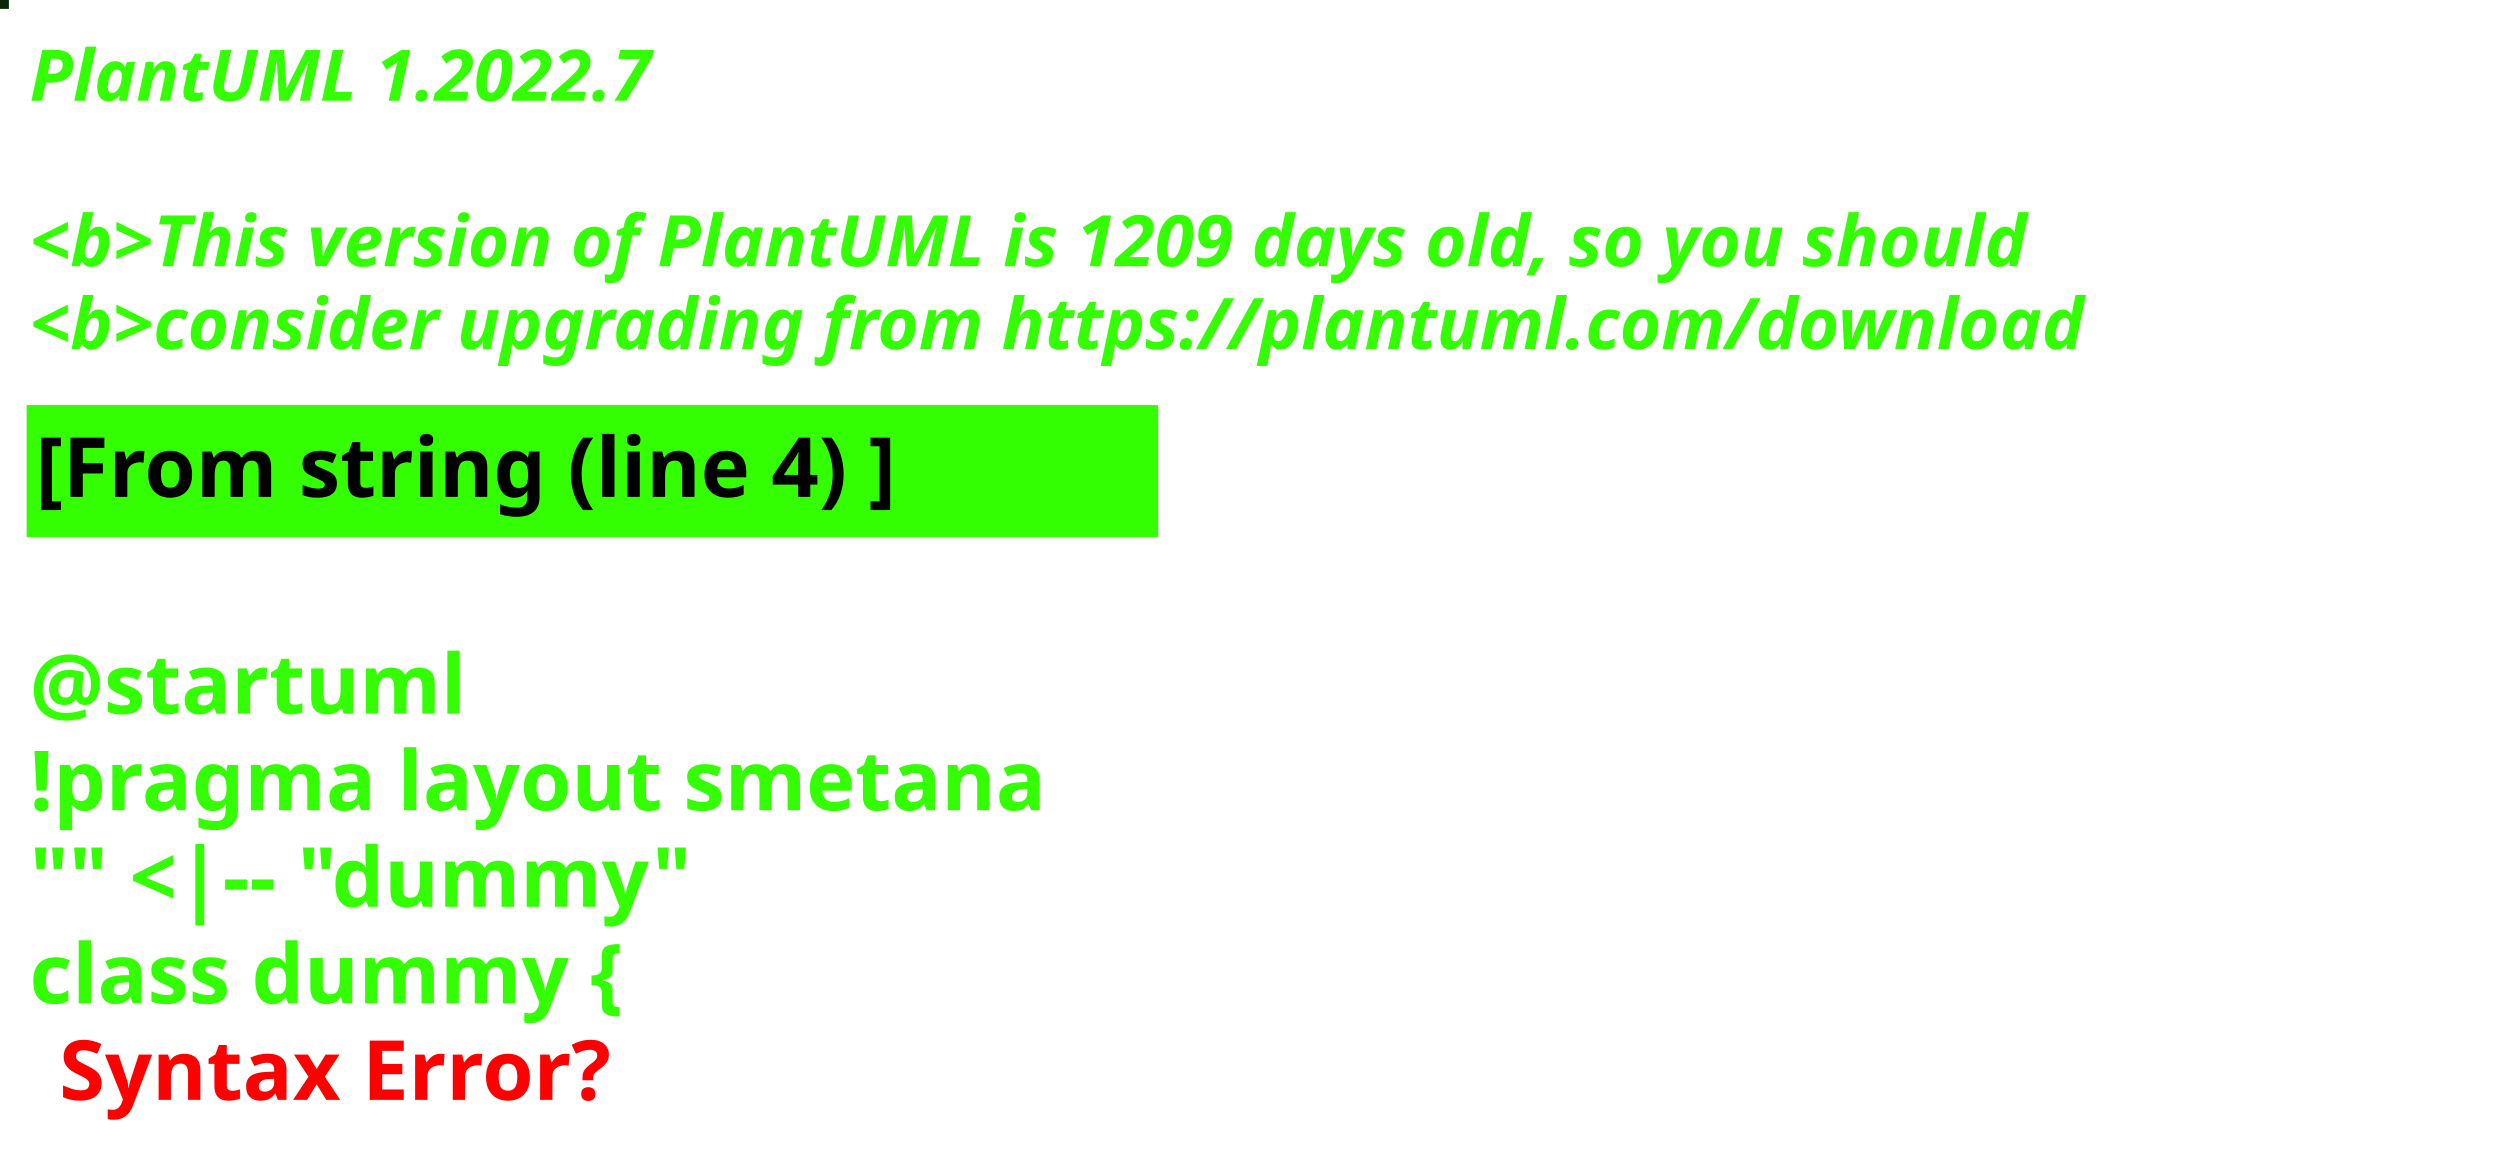
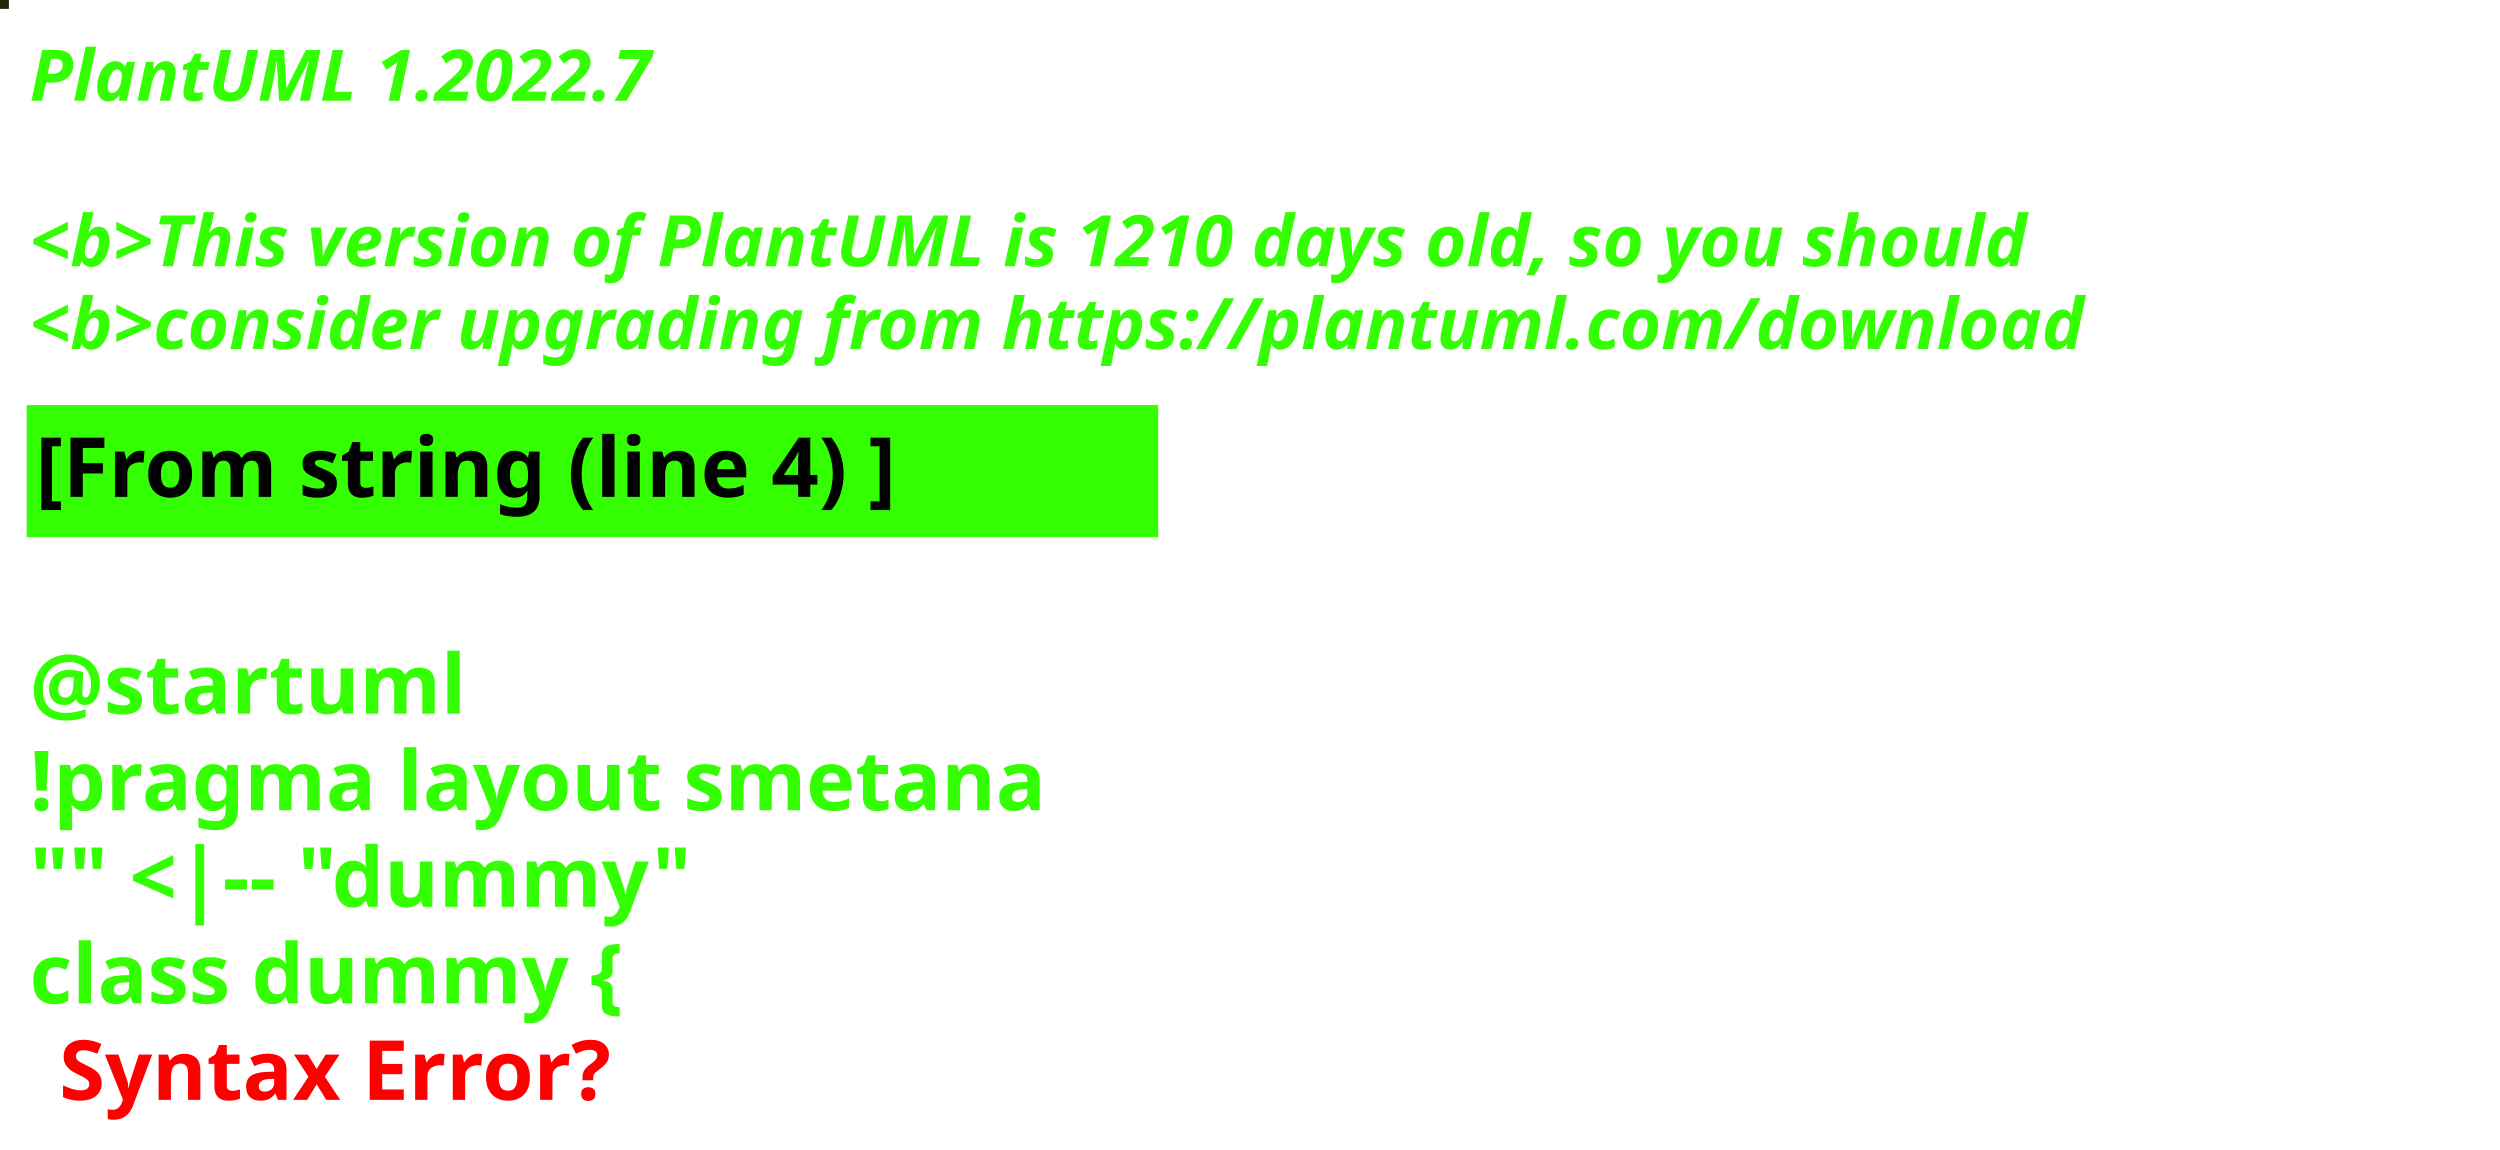
<svg xmlns="http://www.w3.org/2000/svg" contentStyleType="text/css" height="194px" preserveAspectRatio="none" style="width:422px;height:194px;background:#000000;" version="1.1" viewBox="0 0 422 194" width="422px" zoomAndPan="magnify">
  <defs />
  <g>
-     <rect fill="#072707" height="1" style="stroke:#072707;stroke-width:1.0;" width="1" x="0" y="0" />
+     <rect fill="#222709" height="1" style="stroke:#222709;stroke-width:1.0;" width="1" x="0" y="0" />
    <text fill="#33FF02" font-family="sans-serif" font-size="12" font-style="italic" font-weight="bold" lengthAdjust="spacing" textLength="127" x="5" y="17">PlantUML 1.2022.7</text>
    <text fill="#33FF02" font-family="sans-serif" font-size="12" font-style="italic" font-weight="bold" lengthAdjust="spacing" textLength="4" x="5" y="30.969"> </text>
-     <text fill="#33FF02" font-family="sans-serif" font-size="12" font-style="italic" font-weight="bold" lengthAdjust="spacing" textLength="407" x="5" y="44.938">&lt;b&gt;This version of PlantUML is 1209 days old, so you should</text>
+     <text fill="#33FF02" font-family="sans-serif" font-size="12" font-style="italic" font-weight="bold" lengthAdjust="spacing" textLength="407" x="5" y="44.938">&lt;b&gt;This version of PlantUML is 1210 days old, so you should</text>
    <text fill="#33FF02" font-family="sans-serif" font-size="12" font-style="italic" font-weight="bold" lengthAdjust="spacing" textLength="408" x="5" y="58.906">&lt;b&gt;consider upgrading from https://plantuml.com/download</text>
    <rect fill="#33FF02" height="21.297" style="stroke:#33FF02;stroke-width:1.0;" width="190" x="5" y="68.875" />
    <text fill="#000000" font-family="sans-serif" font-size="14" font-weight="bold" lengthAdjust="spacing" textLength="168" x="6" y="83.875">[From string (line 4) ]</text>
    <text fill="#33FF02" font-family="sans-serif" font-size="14" font-weight="bold" lengthAdjust="spacing" textLength="5" x="5" y="104.172"> </text>
    <text fill="#33FF02" font-family="sans-serif" font-size="14" font-weight="bold" lengthAdjust="spacing" textLength="79" x="5" y="120.469">@startuml</text>
    <text fill="#33FF02" font-family="sans-serif" font-size="14" font-weight="bold" lengthAdjust="spacing" textLength="190" x="5" y="136.766">!pragma layout smetana</text>
    <text fill="#33FF02" font-family="sans-serif" font-size="14" font-weight="bold" lengthAdjust="spacing" textLength="124" x="5" y="153.062">"" &lt;|-- "dummy"</text>
    <text fill="#33FF02" font-family="sans-serif" font-size="14" font-weight="bold" lengthAdjust="spacing" text-decoration="wavy underline" textLength="117" x="5" y="169.359">class dummy {</text>
    <text fill="#FF0000" font-family="sans-serif" font-size="14" font-weight="bold" lengthAdjust="spacing" textLength="106" x="10" y="185.656">Syntax Error?</text>
  </g>
</svg>
